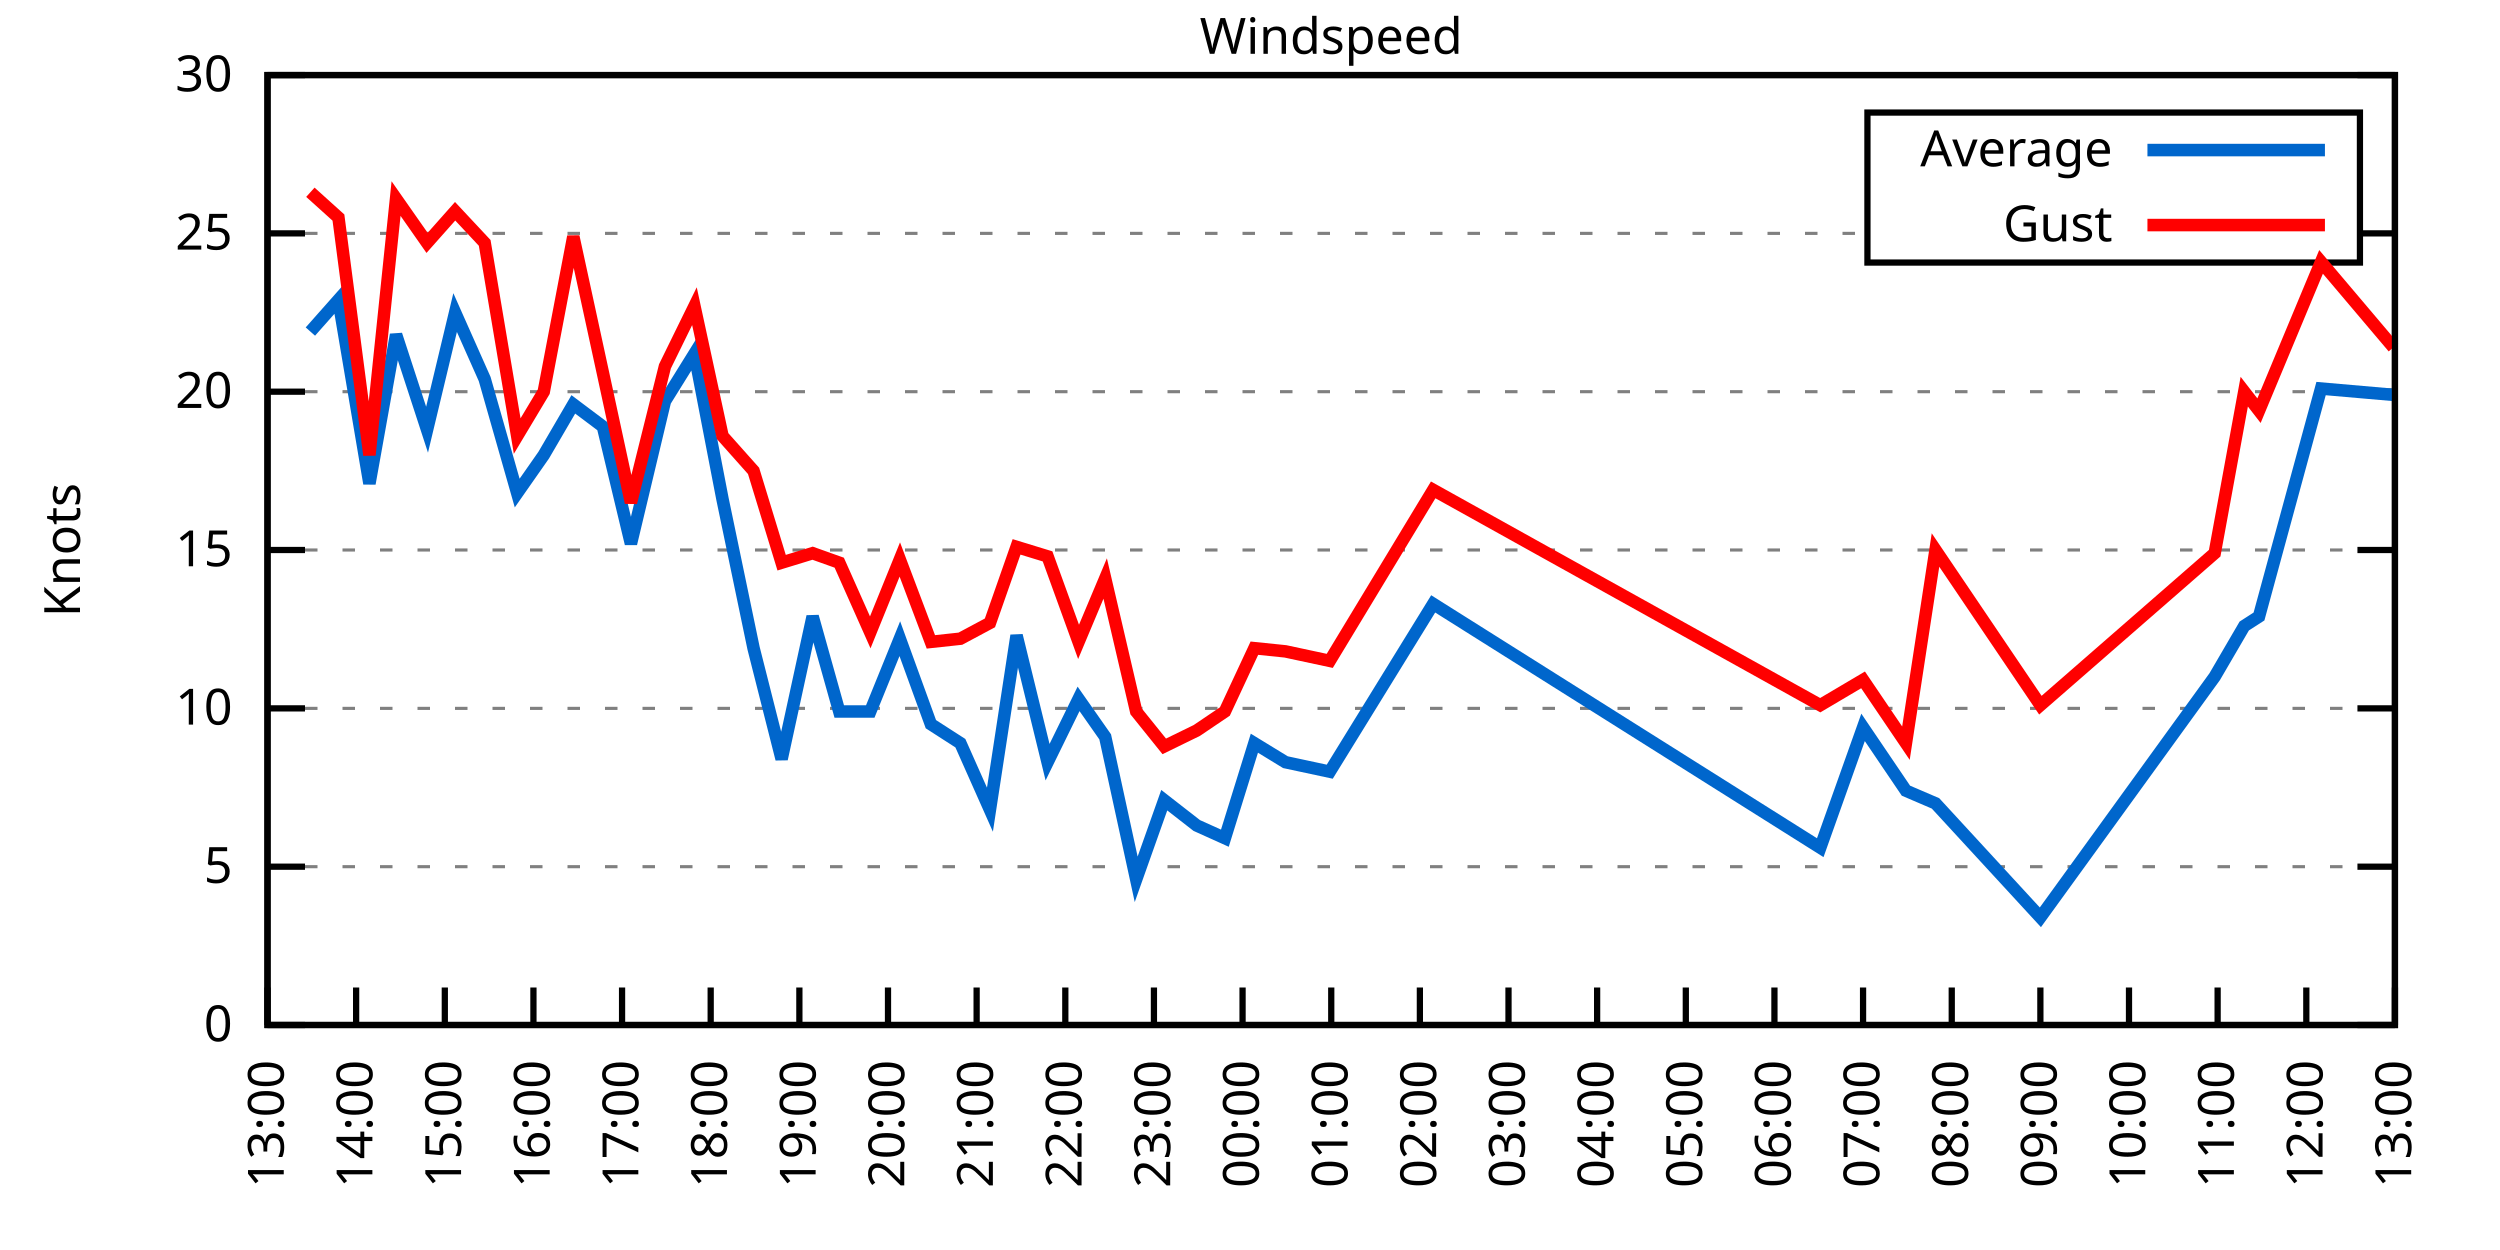
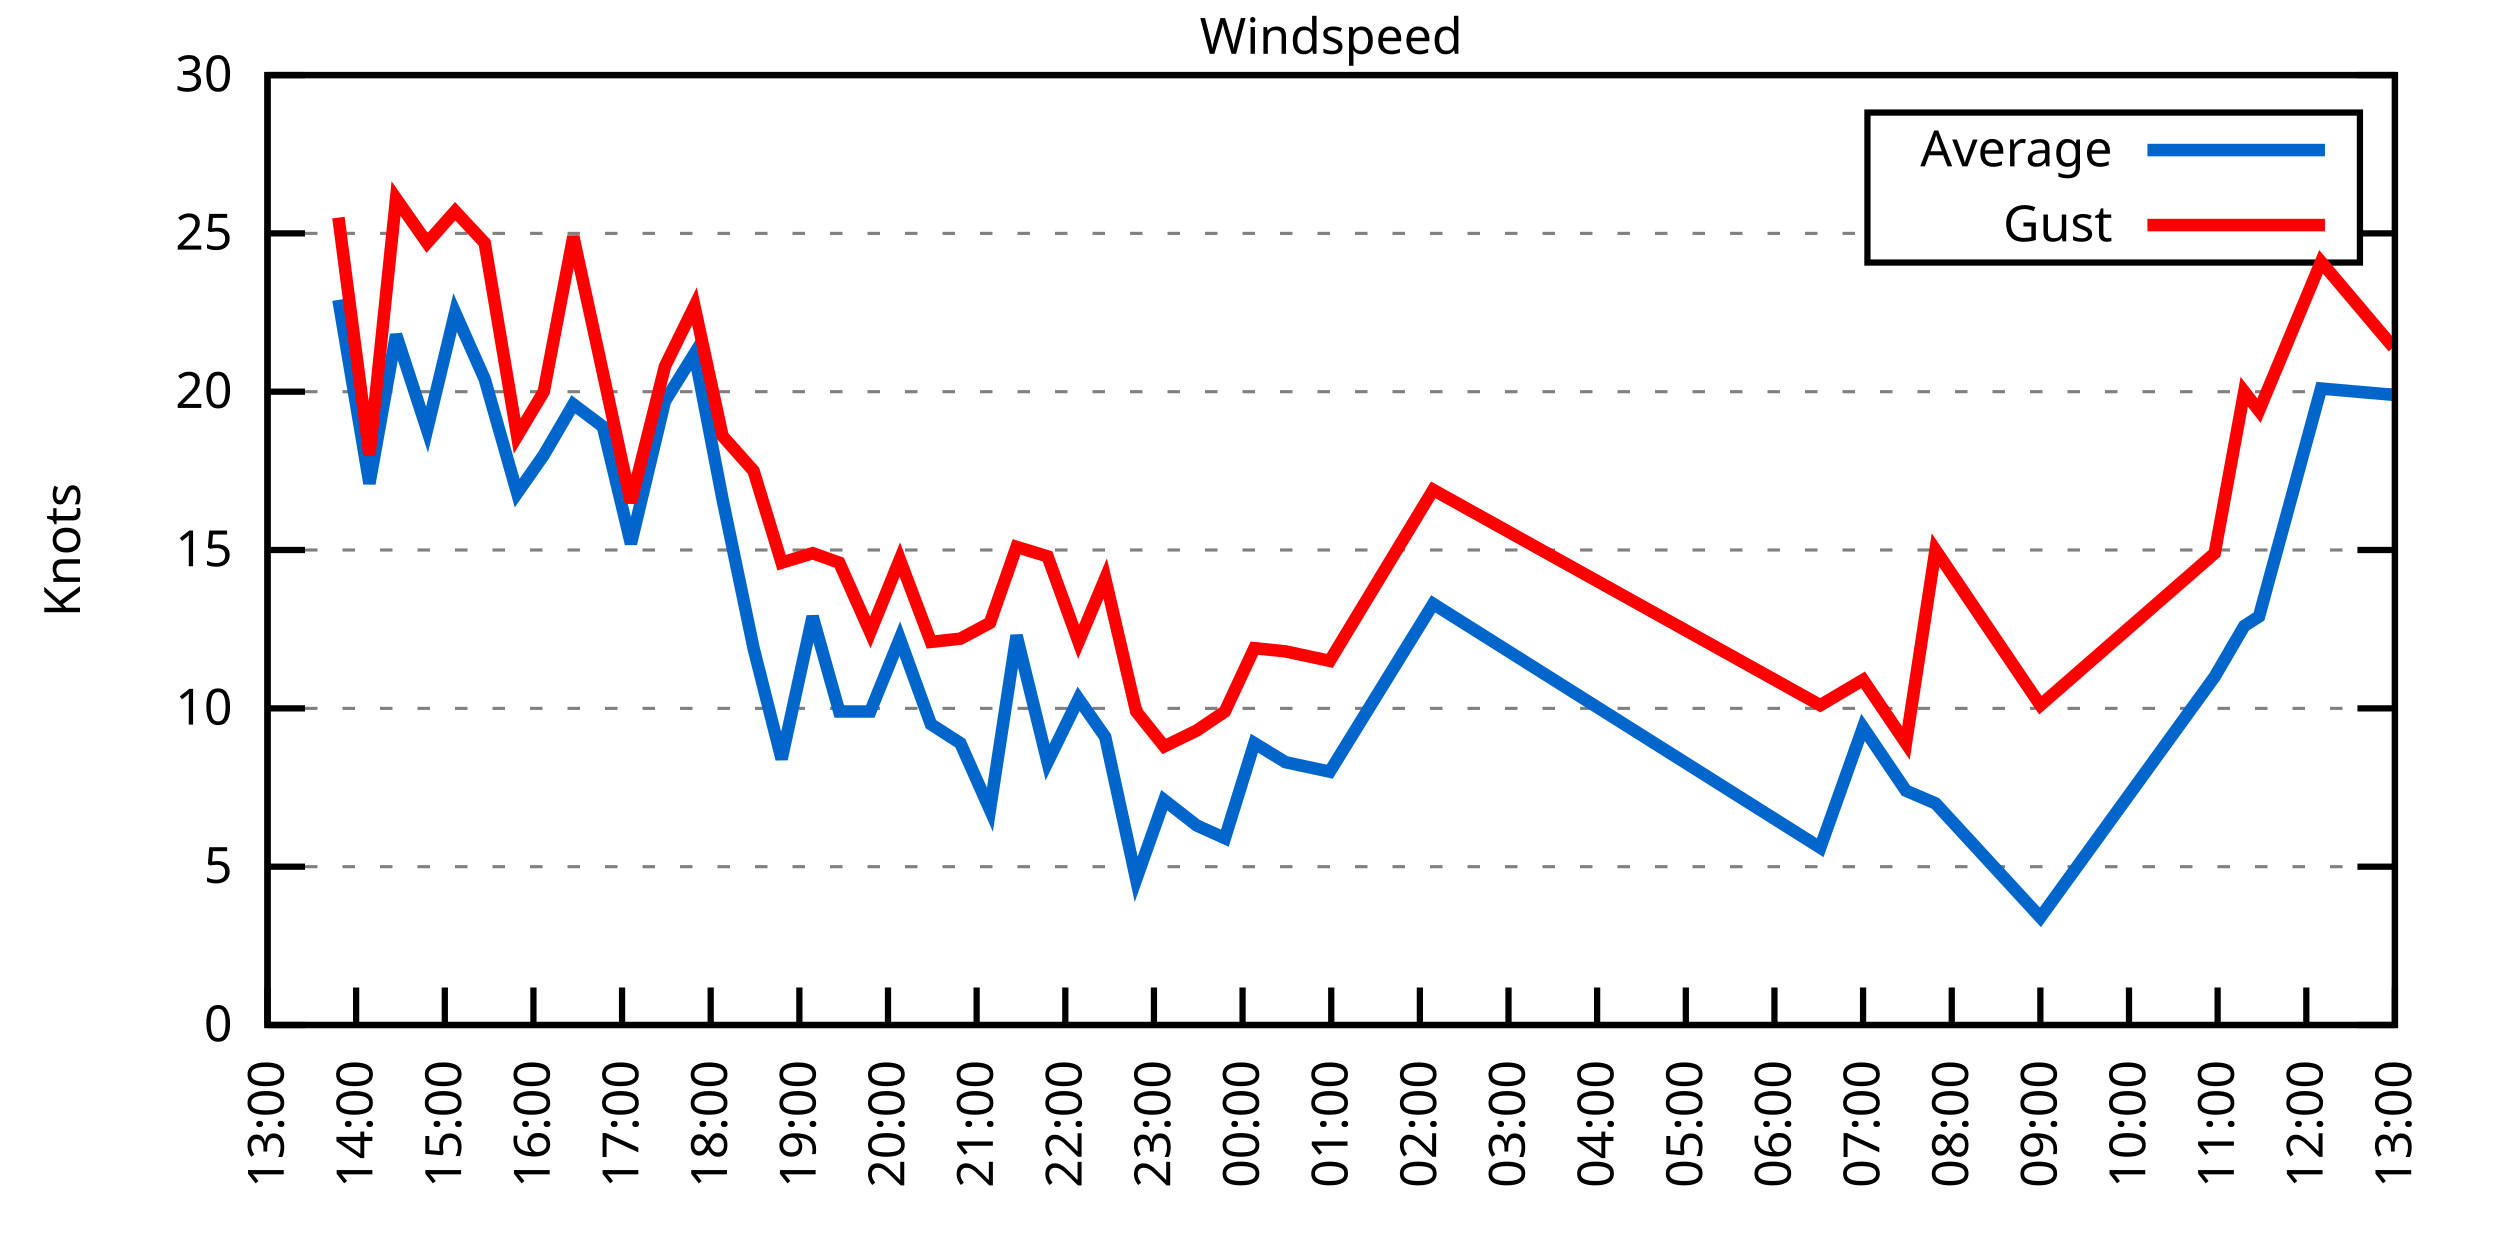
<svg xmlns="http://www.w3.org/2000/svg" xmlns:xlink="http://www.w3.org/1999/xlink" width="400" height="200" viewBox="0 0 400 200">
  <g id="gnuplot_canvas">
    <rect x="0" y="0" width="400" height="200" fill="none" />
    <defs>
      <circle id="gpDot" r="0.5" stroke-width="0.5" stroke="currentColor" />
      <path id="gpPt0" stroke-width="0.333" stroke="currentColor" d="M-1,0 h2 M0,-1 v2" />
      <path id="gpPt1" stroke-width="0.333" stroke="currentColor" d="M-1,-1 L1,1 M1,-1 L-1,1" />
      <path id="gpPt2" stroke-width="0.333" stroke="currentColor" d="M-1,0 L1,0 M0,-1 L0,1 M-1,-1 L1,1 M-1,1 L1,-1" />
      <rect id="gpPt3" stroke-width="0.333" stroke="currentColor" x="-1" y="-1" width="2" height="2" />
      <rect id="gpPt4" stroke-width="0.333" stroke="currentColor" fill="currentColor" x="-1" y="-1" width="2" height="2" />
      <circle id="gpPt5" stroke-width="0.333" stroke="currentColor" cx="0" cy="0" r="1" />
      <use xlink:href="#gpPt5" id="gpPt6" fill="currentColor" stroke="none" />
      <path id="gpPt7" stroke-width="0.333" stroke="currentColor" d="M0,-1.33 L-1.33,0.67 L1.33,0.67 z" />
      <use xlink:href="#gpPt7" id="gpPt8" fill="currentColor" stroke="none" />
      <use xlink:href="#gpPt7" id="gpPt9" stroke="currentColor" transform="rotate(180)" />
      <use xlink:href="#gpPt9" id="gpPt10" fill="currentColor" stroke="none" />
      <use xlink:href="#gpPt3" id="gpPt11" stroke="currentColor" transform="rotate(45)" />
      <use xlink:href="#gpPt11" id="gpPt12" fill="currentColor" stroke="none" />
      <path id="gpPt13" stroke-width="0.333" stroke="currentColor" d="M0,1.330 L1.265,0.411 L0.782,-1.067 L-0.782,-1.076 L-1.265,0.411 z" />
      <use xlink:href="#gpPt13" id="gpPt14" fill="currentColor" stroke="none" />
      <filter id="textbox" filterUnits="objectBoundingBox" x="0" y="0" height="1" width="1">
        <feFlood flood-color="white" flood-opacity="1" result="bgnd" />
        <feComposite in="SourceGraphic" in2="bgnd" operator="atop" />
      </filter>
      <filter id="greybox" filterUnits="objectBoundingBox" x="0" y="0" height="1" width="1">
        <feFlood flood-color="lightgrey" flood-opacity="1" result="grey" />
        <feComposite in="SourceGraphic" in2="grey" operator="atop" />
      </filter>
    </defs>
    <g fill="none" color="white" stroke="currentColor" stroke-width="1.00" stroke-linecap="butt" stroke-linejoin="miter">
</g>
    <g fill="none" color="black" stroke="currentColor" stroke-width="1.00" stroke-linecap="butt" stroke-linejoin="miter">
      <g stroke="none" shape-rendering="crispEdges">
        <polygon fill="rgb(255, 255, 255)" points="42.80,164.00 383.18,164.00 383.18,12.02 42.80,12.02 " />
      </g>
    </g>
    <g fill="none" color="black" stroke="currentColor" stroke-width="1.00" stroke-linecap="butt" stroke-linejoin="miter">
</g>
    <g fill="none" color="black" stroke="black" stroke-width="0.50" stroke-linecap="butt" stroke-linejoin="miter">
</g>
    <g fill="none" color="gray" stroke="currentColor" stroke-width="0.50" stroke-linecap="butt" stroke-linejoin="miter">
      <path stroke="gray" stroke-dasharray="2,4" class="gridline" d="M42.80,164.00 L383.19,164.00  " />
    </g>
    <g fill="none" color="gray" stroke="gray" stroke-width="1.00" stroke-linecap="butt" stroke-linejoin="miter">
</g>
    <g fill="none" color="black" stroke="currentColor" stroke-width="1.00" stroke-linecap="butt" stroke-linejoin="miter">
      <path stroke="black" d="M42.80,164.00 L48.80,164.00 M383.19,164.00 L377.19,164.00  " />
      <g transform="translate(37.20,166.60)" stroke="none" fill="black" font-family="Sans" font-size="8.00" text-anchor="end">
        <text>
          <tspan font-family="Sans"> 0</tspan>
        </text>
      </g>
    </g>
    <g fill="none" color="black" stroke="currentColor" stroke-width="1.00" stroke-linecap="butt" stroke-linejoin="miter">
</g>
    <g fill="none" color="black" stroke="black" stroke-width="0.50" stroke-linecap="butt" stroke-linejoin="miter">
</g>
    <g fill="none" color="gray" stroke="currentColor" stroke-width="0.50" stroke-linecap="butt" stroke-linejoin="miter">
      <path stroke="gray" stroke-dasharray="2,4" class="gridline" d="M42.80,138.67 L383.19,138.67  " />
    </g>
    <g fill="none" color="gray" stroke="gray" stroke-width="1.00" stroke-linecap="butt" stroke-linejoin="miter">
</g>
    <g fill="none" color="black" stroke="currentColor" stroke-width="1.00" stroke-linecap="butt" stroke-linejoin="miter">
      <path stroke="black" d="M42.80,138.67 L48.80,138.67 M383.19,138.67 L377.19,138.67  " />
      <g transform="translate(37.20,141.27)" stroke="none" fill="black" font-family="Sans" font-size="8.00" text-anchor="end">
        <text>
          <tspan font-family="Sans"> 5</tspan>
        </text>
      </g>
    </g>
    <g fill="none" color="black" stroke="currentColor" stroke-width="1.00" stroke-linecap="butt" stroke-linejoin="miter">
</g>
    <g fill="none" color="black" stroke="black" stroke-width="0.50" stroke-linecap="butt" stroke-linejoin="miter">
</g>
    <g fill="none" color="gray" stroke="currentColor" stroke-width="0.50" stroke-linecap="butt" stroke-linejoin="miter">
      <path stroke="gray" stroke-dasharray="2,4" class="gridline" d="M42.80,113.34 L383.19,113.34  " />
    </g>
    <g fill="none" color="gray" stroke="gray" stroke-width="1.00" stroke-linecap="butt" stroke-linejoin="miter">
</g>
    <g fill="none" color="black" stroke="currentColor" stroke-width="1.00" stroke-linecap="butt" stroke-linejoin="miter">
      <path stroke="black" d="M42.80,113.34 L48.80,113.34 M383.19,113.34 L377.19,113.34  " />
      <g transform="translate(37.20,115.94)" stroke="none" fill="black" font-family="Sans" font-size="8.00" text-anchor="end">
        <text>
          <tspan font-family="Sans"> 10</tspan>
        </text>
      </g>
    </g>
    <g fill="none" color="black" stroke="currentColor" stroke-width="1.00" stroke-linecap="butt" stroke-linejoin="miter">
</g>
    <g fill="none" color="black" stroke="black" stroke-width="0.50" stroke-linecap="butt" stroke-linejoin="miter">
</g>
    <g fill="none" color="gray" stroke="currentColor" stroke-width="0.50" stroke-linecap="butt" stroke-linejoin="miter">
      <path stroke="gray" stroke-dasharray="2,4" class="gridline" d="M42.80,88.00 L383.19,88.00  " />
    </g>
    <g fill="none" color="gray" stroke="gray" stroke-width="1.00" stroke-linecap="butt" stroke-linejoin="miter">
</g>
    <g fill="none" color="black" stroke="currentColor" stroke-width="1.00" stroke-linecap="butt" stroke-linejoin="miter">
      <path stroke="black" d="M42.80,88.00 L48.80,88.00 M383.19,88.00 L377.19,88.00  " />
      <g transform="translate(37.20,90.60)" stroke="none" fill="black" font-family="Sans" font-size="8.00" text-anchor="end">
        <text>
          <tspan font-family="Sans"> 15</tspan>
        </text>
      </g>
    </g>
    <g fill="none" color="black" stroke="currentColor" stroke-width="1.00" stroke-linecap="butt" stroke-linejoin="miter">
</g>
    <g fill="none" color="black" stroke="black" stroke-width="0.50" stroke-linecap="butt" stroke-linejoin="miter">
</g>
    <g fill="none" color="gray" stroke="currentColor" stroke-width="0.50" stroke-linecap="butt" stroke-linejoin="miter">
      <path stroke="gray" stroke-dasharray="2,4" class="gridline" d="M42.80,62.67 L383.19,62.67  " />
    </g>
    <g fill="none" color="gray" stroke="gray" stroke-width="1.00" stroke-linecap="butt" stroke-linejoin="miter">
</g>
    <g fill="none" color="black" stroke="currentColor" stroke-width="1.00" stroke-linecap="butt" stroke-linejoin="miter">
      <path stroke="black" d="M42.80,62.67 L48.80,62.67 M383.19,62.67 L377.19,62.67  " />
      <g transform="translate(37.20,65.27)" stroke="none" fill="black" font-family="Sans" font-size="8.00" text-anchor="end">
        <text>
          <tspan font-family="Sans"> 20</tspan>
        </text>
      </g>
    </g>
    <g fill="none" color="black" stroke="currentColor" stroke-width="1.00" stroke-linecap="butt" stroke-linejoin="miter">
</g>
    <g fill="none" color="black" stroke="black" stroke-width="0.50" stroke-linecap="butt" stroke-linejoin="miter">
</g>
    <g fill="none" color="gray" stroke="currentColor" stroke-width="0.50" stroke-linecap="butt" stroke-linejoin="miter">
      <path stroke="gray" stroke-dasharray="2,4" class="gridline" d="M42.80,37.34 L298.79,37.34 M377.59,37.34 L383.19,37.34  " />
    </g>
    <g fill="none" color="gray" stroke="gray" stroke-width="1.00" stroke-linecap="butt" stroke-linejoin="miter">
</g>
    <g fill="none" color="black" stroke="currentColor" stroke-width="1.00" stroke-linecap="butt" stroke-linejoin="miter">
      <path stroke="black" d="M42.80,37.34 L48.80,37.34 M383.19,37.34 L377.19,37.34  " />
      <g transform="translate(37.20,39.94)" stroke="none" fill="black" font-family="Sans" font-size="8.00" text-anchor="end">
        <text>
          <tspan font-family="Sans"> 25</tspan>
        </text>
      </g>
    </g>
    <g fill="none" color="black" stroke="currentColor" stroke-width="1.00" stroke-linecap="butt" stroke-linejoin="miter">
</g>
    <g fill="none" color="black" stroke="black" stroke-width="0.50" stroke-linecap="butt" stroke-linejoin="miter">
</g>
    <g fill="none" color="gray" stroke="currentColor" stroke-width="0.50" stroke-linecap="butt" stroke-linejoin="miter">
      <path stroke="gray" stroke-dasharray="2,4" class="gridline" d="M42.80,12.01 L383.19,12.01  " />
    </g>
    <g fill="none" color="gray" stroke="gray" stroke-width="1.00" stroke-linecap="butt" stroke-linejoin="miter">
</g>
    <g fill="none" color="black" stroke="currentColor" stroke-width="1.00" stroke-linecap="butt" stroke-linejoin="miter">
      <path stroke="black" d="M42.80,12.01 L48.80,12.01 M383.19,12.01 L377.19,12.01  " />
      <g transform="translate(37.20,14.61)" stroke="none" fill="black" font-family="Sans" font-size="8.00" text-anchor="end">
        <text>
          <tspan font-family="Sans"> 30</tspan>
        </text>
      </g>
    </g>
    <g fill="none" color="black" stroke="currentColor" stroke-width="1.00" stroke-linecap="butt" stroke-linejoin="miter">
      <path stroke="black" d="M42.80,164.00 L42.80,158.00  " />
      <g transform="translate(45.40,169.60) rotate(270.00)" stroke="none" fill="black" font-family="Sans" font-size="8.00" text-anchor="end">
        <text>
          <tspan font-family="Sans">13:00</tspan>
        </text>
      </g>
    </g>
    <g fill="none" color="black" stroke="currentColor" stroke-width="1.00" stroke-linecap="butt" stroke-linejoin="miter">
      <path stroke="black" d="M56.98,164.00 L56.98,158.00  " />
      <g transform="translate(59.58,169.60) rotate(270.00)" stroke="none" fill="black" font-family="Sans" font-size="8.00" text-anchor="end">
        <text>
          <tspan font-family="Sans">14:00</tspan>
        </text>
      </g>
    </g>
    <g fill="none" color="black" stroke="currentColor" stroke-width="1.00" stroke-linecap="butt" stroke-linejoin="miter">
      <path stroke="black" d="M71.17,164.00 L71.17,158.00  " />
      <g transform="translate(73.77,169.60) rotate(270.00)" stroke="none" fill="black" font-family="Sans" font-size="8.00" text-anchor="end">
        <text>
          <tspan font-family="Sans">15:00</tspan>
        </text>
      </g>
    </g>
    <g fill="none" color="black" stroke="currentColor" stroke-width="1.00" stroke-linecap="butt" stroke-linejoin="miter">
      <path stroke="black" d="M85.35,164.00 L85.35,158.00  " />
      <g transform="translate(87.95,169.60) rotate(270.00)" stroke="none" fill="black" font-family="Sans" font-size="8.00" text-anchor="end">
        <text>
          <tspan font-family="Sans">16:00</tspan>
        </text>
      </g>
    </g>
    <g fill="none" color="black" stroke="currentColor" stroke-width="1.00" stroke-linecap="butt" stroke-linejoin="miter">
      <path stroke="black" d="M99.53,164.00 L99.53,158.00  " />
      <g transform="translate(102.13,169.60) rotate(270.00)" stroke="none" fill="black" font-family="Sans" font-size="8.00" text-anchor="end">
        <text>
          <tspan font-family="Sans">17:00</tspan>
        </text>
      </g>
    </g>
    <g fill="none" color="black" stroke="currentColor" stroke-width="1.00" stroke-linecap="butt" stroke-linejoin="miter">
      <path stroke="black" d="M113.71,164.00 L113.71,158.00  " />
      <g transform="translate(116.31,169.60) rotate(270.00)" stroke="none" fill="black" font-family="Sans" font-size="8.00" text-anchor="end">
        <text>
          <tspan font-family="Sans">18:00</tspan>
        </text>
      </g>
    </g>
    <g fill="none" color="black" stroke="currentColor" stroke-width="1.00" stroke-linecap="butt" stroke-linejoin="miter">
      <path stroke="black" d="M127.90,164.00 L127.90,158.00  " />
      <g transform="translate(130.50,169.60) rotate(270.00)" stroke="none" fill="black" font-family="Sans" font-size="8.00" text-anchor="end">
        <text>
          <tspan font-family="Sans">19:00</tspan>
        </text>
      </g>
    </g>
    <g fill="none" color="black" stroke="currentColor" stroke-width="1.00" stroke-linecap="butt" stroke-linejoin="miter">
      <path stroke="black" d="M142.08,164.00 L142.08,158.00  " />
      <g transform="translate(144.68,169.60) rotate(270.00)" stroke="none" fill="black" font-family="Sans" font-size="8.00" text-anchor="end">
        <text>
          <tspan font-family="Sans">20:00</tspan>
        </text>
      </g>
    </g>
    <g fill="none" color="black" stroke="currentColor" stroke-width="1.00" stroke-linecap="butt" stroke-linejoin="miter">
      <path stroke="black" d="M156.26,164.00 L156.26,158.00  " />
      <g transform="translate(158.86,169.60) rotate(270.00)" stroke="none" fill="black" font-family="Sans" font-size="8.00" text-anchor="end">
        <text>
          <tspan font-family="Sans">21:00</tspan>
        </text>
      </g>
    </g>
    <g fill="none" color="black" stroke="currentColor" stroke-width="1.00" stroke-linecap="butt" stroke-linejoin="miter">
      <path stroke="black" d="M170.45,164.00 L170.45,158.00  " />
      <g transform="translate(173.05,169.60) rotate(270.00)" stroke="none" fill="black" font-family="Sans" font-size="8.00" text-anchor="end">
        <text>
          <tspan font-family="Sans">22:00</tspan>
        </text>
      </g>
    </g>
    <g fill="none" color="black" stroke="currentColor" stroke-width="1.00" stroke-linecap="butt" stroke-linejoin="miter">
      <path stroke="black" d="M184.63,164.00 L184.63,158.00  " />
      <g transform="translate(187.23,169.60) rotate(270.00)" stroke="none" fill="black" font-family="Sans" font-size="8.00" text-anchor="end">
        <text>
          <tspan font-family="Sans">23:00</tspan>
        </text>
      </g>
    </g>
    <g fill="none" color="black" stroke="currentColor" stroke-width="1.00" stroke-linecap="butt" stroke-linejoin="miter">
      <path stroke="black" d="M198.81,164.00 L198.81,158.00  " />
      <g transform="translate(201.41,169.60) rotate(270.00)" stroke="none" fill="black" font-family="Sans" font-size="8.00" text-anchor="end">
        <text>
          <tspan font-family="Sans">00:00</tspan>
        </text>
      </g>
    </g>
    <g fill="none" color="black" stroke="currentColor" stroke-width="1.00" stroke-linecap="butt" stroke-linejoin="miter">
      <path stroke="black" d="M213.00,164.00 L213.00,158.00  " />
      <g transform="translate(215.60,169.60) rotate(270.00)" stroke="none" fill="black" font-family="Sans" font-size="8.00" text-anchor="end">
        <text>
          <tspan font-family="Sans">01:00</tspan>
        </text>
      </g>
    </g>
    <g fill="none" color="black" stroke="currentColor" stroke-width="1.00" stroke-linecap="butt" stroke-linejoin="miter">
      <path stroke="black" d="M227.18,164.00 L227.18,158.00  " />
      <g transform="translate(229.78,169.60) rotate(270.00)" stroke="none" fill="black" font-family="Sans" font-size="8.00" text-anchor="end">
        <text>
          <tspan font-family="Sans">02:00</tspan>
        </text>
      </g>
    </g>
    <g fill="none" color="black" stroke="currentColor" stroke-width="1.00" stroke-linecap="butt" stroke-linejoin="miter">
      <path stroke="black" d="M241.36,164.00 L241.36,158.00  " />
      <g transform="translate(243.96,169.60) rotate(270.00)" stroke="none" fill="black" font-family="Sans" font-size="8.00" text-anchor="end">
        <text>
          <tspan font-family="Sans">03:00</tspan>
        </text>
      </g>
    </g>
    <g fill="none" color="black" stroke="currentColor" stroke-width="1.00" stroke-linecap="butt" stroke-linejoin="miter">
      <path stroke="black" d="M255.54,164.00 L255.54,158.00  " />
      <g transform="translate(258.14,169.60) rotate(270.00)" stroke="none" fill="black" font-family="Sans" font-size="8.00" text-anchor="end">
        <text>
          <tspan font-family="Sans">04:00</tspan>
        </text>
      </g>
    </g>
    <g fill="none" color="black" stroke="currentColor" stroke-width="1.00" stroke-linecap="butt" stroke-linejoin="miter">
      <path stroke="black" d="M269.73,164.00 L269.73,158.00  " />
      <g transform="translate(272.33,169.60) rotate(270.00)" stroke="none" fill="black" font-family="Sans" font-size="8.00" text-anchor="end">
        <text>
          <tspan font-family="Sans">05:00</tspan>
        </text>
      </g>
    </g>
    <g fill="none" color="black" stroke="currentColor" stroke-width="1.00" stroke-linecap="butt" stroke-linejoin="miter">
      <path stroke="black" d="M283.91,164.00 L283.91,158.00  " />
      <g transform="translate(286.51,169.60) rotate(270.00)" stroke="none" fill="black" font-family="Sans" font-size="8.00" text-anchor="end">
        <text>
          <tspan font-family="Sans">06:00</tspan>
        </text>
      </g>
    </g>
    <g fill="none" color="black" stroke="currentColor" stroke-width="1.00" stroke-linecap="butt" stroke-linejoin="miter">
      <path stroke="black" d="M298.09,164.00 L298.09,158.00  " />
      <g transform="translate(300.69,169.60) rotate(270.00)" stroke="none" fill="black" font-family="Sans" font-size="8.00" text-anchor="end">
        <text>
          <tspan font-family="Sans">07:00</tspan>
        </text>
      </g>
    </g>
    <g fill="none" color="black" stroke="currentColor" stroke-width="1.00" stroke-linecap="butt" stroke-linejoin="miter">
      <path stroke="black" d="M312.28,164.00 L312.28,158.00  " />
      <g transform="translate(314.88,169.60) rotate(270.00)" stroke="none" fill="black" font-family="Sans" font-size="8.00" text-anchor="end">
        <text>
          <tspan font-family="Sans">08:00</tspan>
        </text>
      </g>
    </g>
    <g fill="none" color="black" stroke="currentColor" stroke-width="1.00" stroke-linecap="butt" stroke-linejoin="miter">
      <path stroke="black" d="M326.46,164.00 L326.46,158.00  " />
      <g transform="translate(329.06,169.60) rotate(270.00)" stroke="none" fill="black" font-family="Sans" font-size="8.00" text-anchor="end">
        <text>
          <tspan font-family="Sans">09:00</tspan>
        </text>
      </g>
    </g>
    <g fill="none" color="black" stroke="currentColor" stroke-width="1.00" stroke-linecap="butt" stroke-linejoin="miter">
      <path stroke="black" d="M340.64,164.00 L340.64,158.00  " />
      <g transform="translate(343.24,169.60) rotate(270.00)" stroke="none" fill="black" font-family="Sans" font-size="8.00" text-anchor="end">
        <text>
          <tspan font-family="Sans">10:00</tspan>
        </text>
      </g>
    </g>
    <g fill="none" color="black" stroke="currentColor" stroke-width="1.00" stroke-linecap="butt" stroke-linejoin="miter">
      <path stroke="black" d="M354.82,164.00 L354.82,158.00  " />
      <g transform="translate(357.42,169.60) rotate(270.00)" stroke="none" fill="black" font-family="Sans" font-size="8.00" text-anchor="end">
        <text>
          <tspan font-family="Sans">11:00</tspan>
        </text>
      </g>
    </g>
    <g fill="none" color="black" stroke="currentColor" stroke-width="1.00" stroke-linecap="butt" stroke-linejoin="miter">
      <path stroke="black" d="M369.01,164.00 L369.01,158.00  " />
      <g transform="translate(371.61,169.60) rotate(270.00)" stroke="none" fill="black" font-family="Sans" font-size="8.00" text-anchor="end">
        <text>
          <tspan font-family="Sans">12:00</tspan>
        </text>
      </g>
    </g>
    <g fill="none" color="black" stroke="currentColor" stroke-width="1.00" stroke-linecap="butt" stroke-linejoin="miter">
      <path stroke="black" d="M383.19,164.00 L383.19,158.00  " />
      <g transform="translate(385.79,169.60) rotate(270.00)" stroke="none" fill="black" font-family="Sans" font-size="8.00" text-anchor="end">
        <text>
          <tspan font-family="Sans">13:00</tspan>
        </text>
      </g>
    </g>
    <g fill="none" color="black" stroke="currentColor" stroke-width="1.00" stroke-linecap="butt" stroke-linejoin="miter">
</g>
    <g fill="none" color="black" stroke="currentColor" stroke-width="1.00" stroke-linecap="butt" stroke-linejoin="miter">
      <path stroke="black" d="M42.80,12.01 L42.80,164.00 L383.19,164.00 L383.19,12.01 L42.80,12.01 Z  " />
    </g>
    <g fill="none" color="black" stroke="currentColor" stroke-width="1.00" stroke-linecap="butt" stroke-linejoin="miter">
</g>
    <g fill="none" color="black" stroke="currentColor" stroke-width="1.00" stroke-linecap="butt" stroke-linejoin="miter">
      <path stroke="black" d="M298.79,42.01 L298.79,18.01 L377.59,18.01 L377.59,42.01 L298.79,42.01 Z  " />
    </g>
    <g id="Windspeed_plot_1">
      <g fill="none" color="white" stroke="black" stroke-width="2.00" stroke-linecap="butt" stroke-linejoin="miter">
</g>
      <g fill="none" color="black" stroke="currentColor" stroke-width="2.00" stroke-linecap="butt" stroke-linejoin="miter">
        <g transform="translate(337.99,26.61)" stroke="none" fill="black" font-family="Sans" font-size="8.00" text-anchor="end">
          <text>
            <tspan font-family="Sans">Average</tspan>
          </text>
        </g>
      </g>
      <g fill="none" color="black" stroke="currentColor" stroke-width="2.00" stroke-linecap="butt" stroke-linejoin="miter">
-         <path stroke="rgb(  0, 102, 204)" d="M343.59,24.01 L371.99,24.01 M49.66,53.05 L54.15,47.98 L59.11,77.37 L63.37,53.55 L68.33,68.75 L72.82,50.01   L77.55,60.65 L82.75,78.89 L87.00,72.81 L91.73,64.70 L96.46,68.25 L100.95,86.99 L106.39,64.19 L111.11,56.59   L115.61,79.90 L120.57,103.71 L125.06,121.44 L130.02,98.64 L134.28,113.84 L139.24,113.84 L143.97,102.19 L148.94,115.87   L153.66,118.91 L158.39,129.55 L162.65,101.68 L167.61,121.95 L172.57,111.82 L176.83,117.90 L181.79,140.69 L186.28,128.03   L191.48,132.08 L195.98,134.11 L200.70,118.91 L205.67,121.95 L212.76,123.47 L229.31,96.62 L291.24,135.63 L298.09,116.38   L304.95,126.51 L309.68,128.54 L326.46,146.77 L354.35,108.27 L359.08,100.16 L361.44,98.64 L371.37,62.17 L382.95,63.18    " />
+         <path stroke="rgb(  0, 102, 204)" d="M343.59,24.01 L371.99,24.01 M54.15,47.98 L59.11,77.37 L63.37,53.55 L68.33,68.75 L72.82,50.01 L77.55,60.65   L82.75,78.89 L87.00,72.81 L91.73,64.70 L96.46,68.25 L100.95,86.99 L106.39,64.19 L111.11,56.59 L115.61,79.90   L120.57,103.71 L125.06,121.44 L130.02,98.64 L134.28,113.84 L139.24,113.84 L143.97,102.19 L148.94,115.87 L153.66,118.91   L158.39,129.55 L162.65,101.68 L167.61,121.95 L172.57,111.82 L176.83,117.90 L181.79,140.69 L186.28,128.03 L191.48,132.08   L195.98,134.11 L200.70,118.91 L205.67,121.95 L212.76,123.47 L229.31,96.62 L291.24,135.63 L298.09,116.38 L304.95,126.51   L309.68,128.54 L326.46,146.77 L354.35,108.27 L359.08,100.16 L361.44,98.64 L371.37,62.17 L382.95,63.18  " />
      </g>
    </g>
    <g id="Windspeed_plot_2">
      <g fill="none" color="black" stroke="currentColor" stroke-width="2.00" stroke-linecap="butt" stroke-linejoin="miter">
        <g transform="translate(337.99,38.61)" stroke="none" fill="black" font-family="Sans" font-size="8.00" text-anchor="end">
          <text>
            <tspan font-family="Sans">Gust</tspan>
          </text>
        </g>
      </g>
      <g fill="none" color="black" stroke="currentColor" stroke-width="2.00" stroke-linecap="butt" stroke-linejoin="miter">
-         <path stroke="rgb(255,   0,   0)" d="M343.59,36.01 L371.99,36.01 M49.66,30.76 L54.15,34.81 L59.11,72.81 L63.37,31.77 L68.33,38.86 L72.82,33.80   L77.55,38.86 L82.75,69.77 L87.00,62.67 L91.73,37.85 L96.46,59.63 L100.95,80.41 L106.39,58.62 L111.11,48.99   L115.61,69.77 L120.57,75.34 L125.06,90.03 L130.02,88.51 L134.28,90.03 L139.24,101.18 L143.97,89.52 L148.94,102.70   L153.66,102.19 L158.39,99.66 L162.65,87.50 L167.61,89.02 L172.57,102.70 L176.83,92.56 L181.79,113.84 L186.28,119.42   L191.48,116.88 L195.98,113.84 L200.70,103.71 L205.67,104.22 L212.76,105.74 L229.31,78.38 L291.24,112.83 L298.09,108.78   L304.95,118.91 L309.68,88.00 L326.46,112.83 L354.35,88.51 L359.08,62.67 L361.44,65.71 L371.37,41.90 L382.95,55.58    " />
+         <path stroke="rgb(255,   0,   0)" d="M343.59,36.01 L371.99,36.01 M54.15,34.81 L59.11,72.81 L63.37,31.77 L68.33,38.86 L72.82,33.80 L77.55,38.86   L82.75,69.77 L87.00,62.67 L91.73,37.85 L96.46,59.63 L100.95,80.41 L106.39,58.62 L111.11,48.99 L115.61,69.77   L120.57,75.34 L125.06,90.03 L130.02,88.51 L134.28,90.03 L139.24,101.18 L143.97,89.52 L148.94,102.70 L153.66,102.19   L158.39,99.66 L162.65,87.50 L167.61,89.02 L172.57,102.70 L176.83,92.56 L181.79,113.84 L186.28,119.42 L191.48,116.88   L195.98,113.84 L200.70,103.71 L205.67,104.22 L212.76,105.74 L229.31,78.38 L291.24,112.83 L298.09,108.78 L304.95,118.91   L309.68,88.00 L326.46,112.83 L354.35,88.51 L359.08,62.67 L361.44,65.71 L371.37,41.90 L382.95,55.58  " />
      </g>
    </g>
    <g fill="none" color="black" stroke="currentColor" stroke-width="2.00" stroke-linecap="butt" stroke-linejoin="miter">
</g>
    <g fill="none" color="black" stroke="black" stroke-width="1.00" stroke-linecap="butt" stroke-linejoin="miter">
</g>
    <g fill="none" color="black" stroke="currentColor" stroke-width="1.00" stroke-linecap="butt" stroke-linejoin="miter">
      <path stroke="black" d="M42.80,12.01 L42.80,164.00 L383.19,164.00 L383.19,12.01 L42.80,12.01 Z  " />
      <g transform="translate(12.80,88.01) rotate(270.00)" stroke="none" fill="black" font-family="Sans" font-size="8.00" text-anchor="middle">
        <text>
          <tspan font-family="Sans">Knots</tspan>
        </text>
      </g>
    </g>
    <g fill="none" color="black" stroke="currentColor" stroke-width="1.00" stroke-linecap="butt" stroke-linejoin="miter">
</g>
    <g fill="none" color="black" stroke="currentColor" stroke-width="1.00" stroke-linecap="butt" stroke-linejoin="miter">
      <g transform="translate(212.99,8.61)" stroke="none" fill="black" font-family="Sans" font-size="8.00" text-anchor="middle">
        <text>
          <tspan font-family="Sans">Windspeed</tspan>
        </text>
      </g>
    </g>
    <g fill="none" color="black" stroke="currentColor" stroke-width="1.00" stroke-linecap="butt" stroke-linejoin="miter">
</g>
  </g>
</svg>
